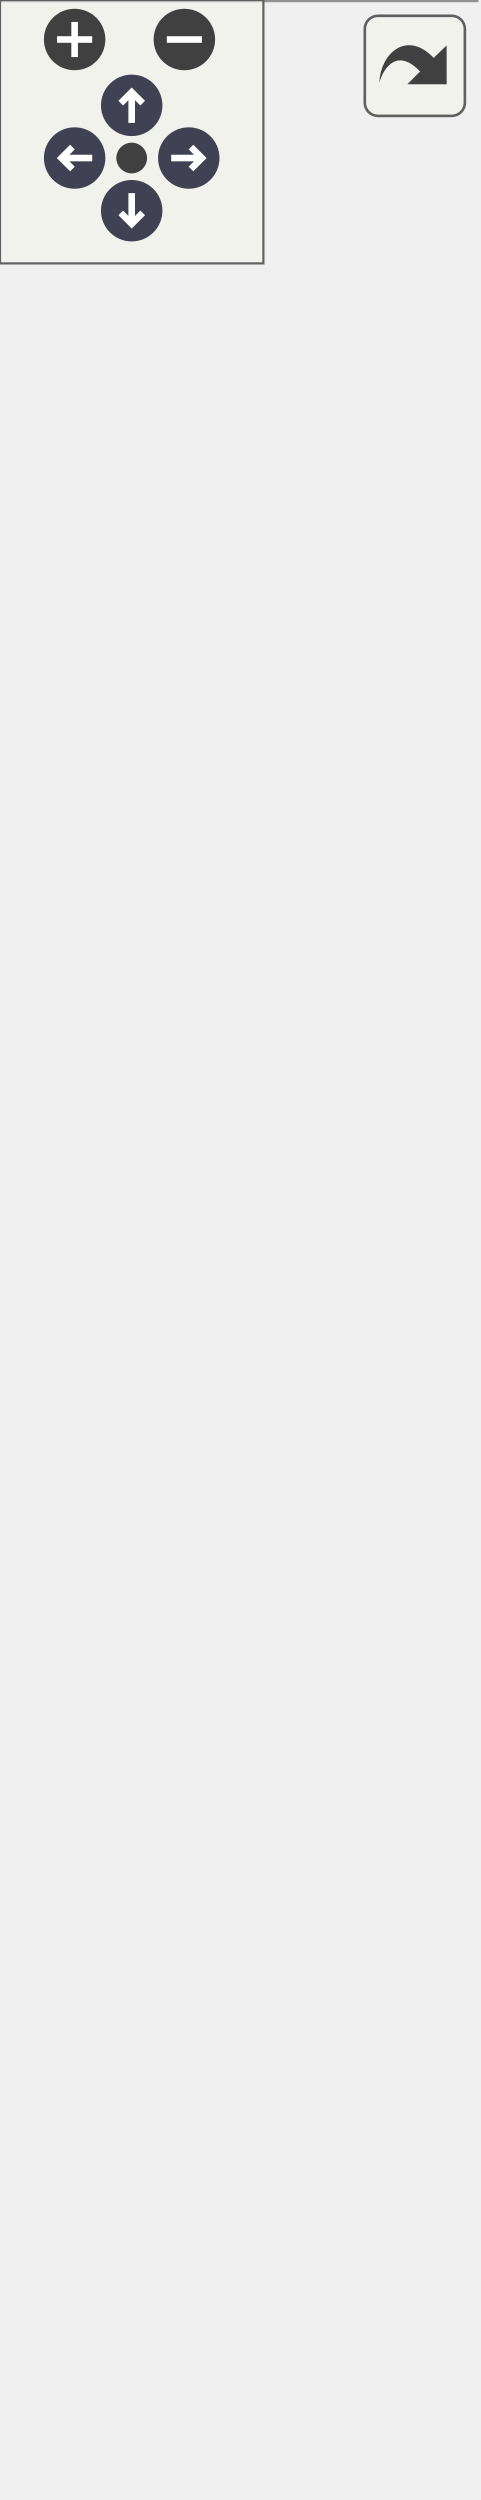
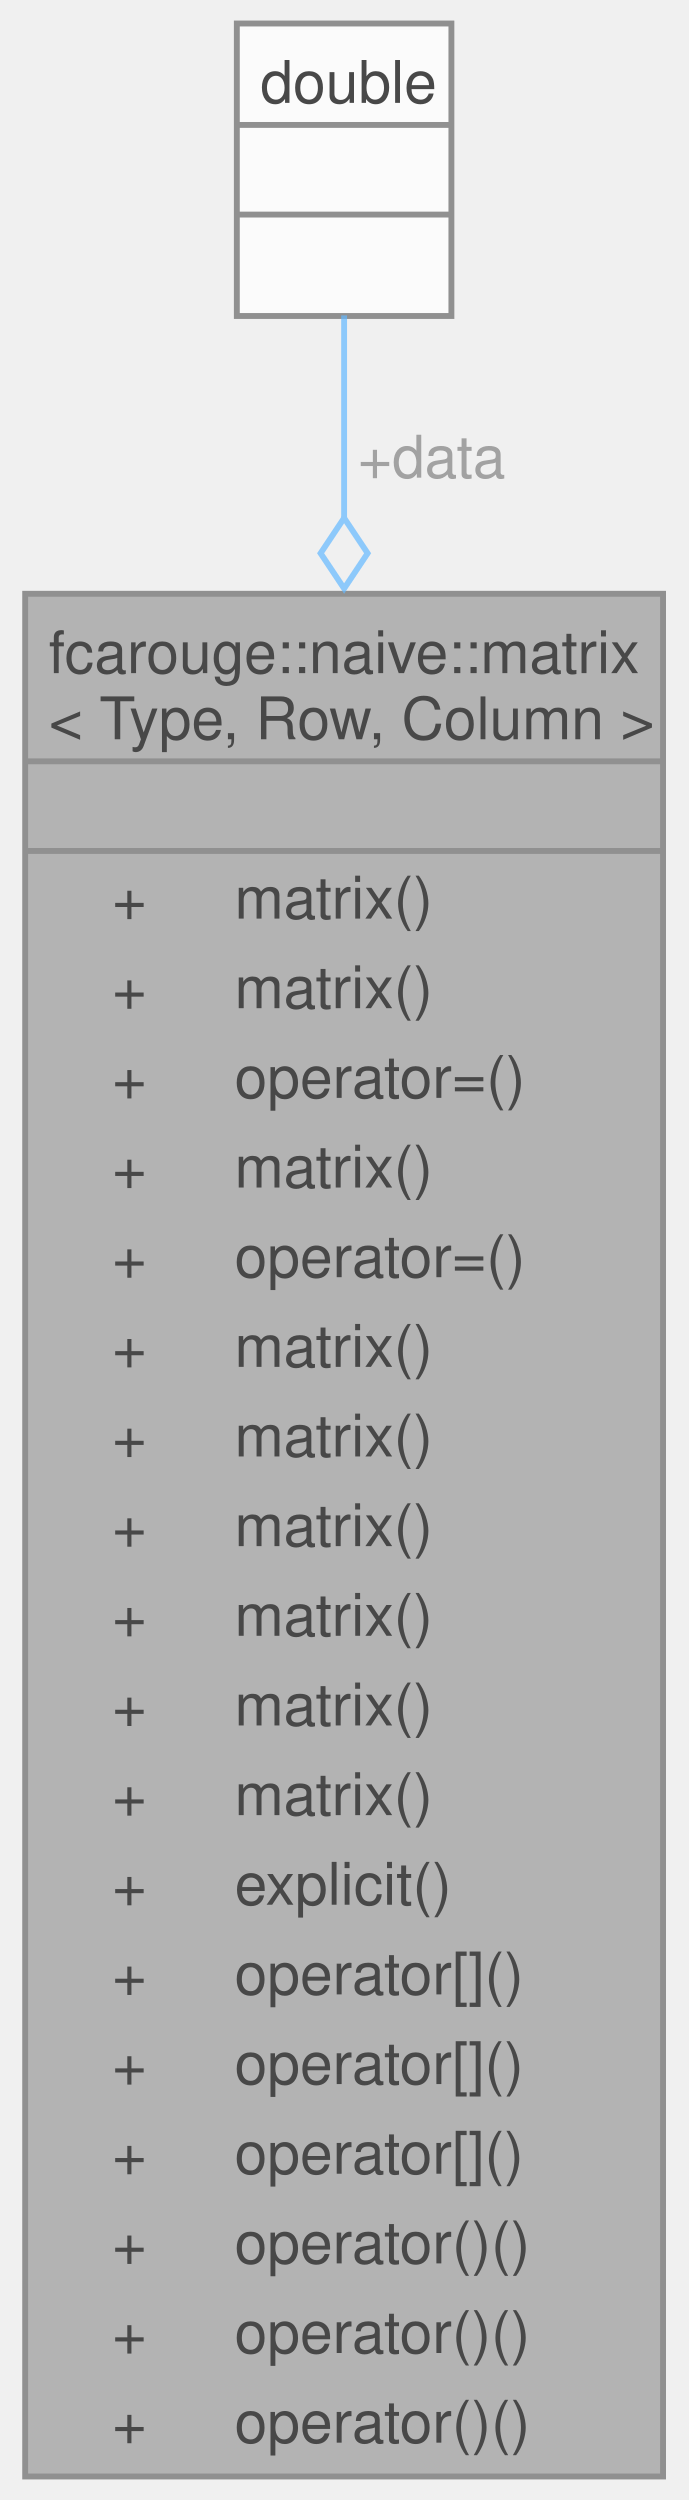
- <svg xmlns="http://www.w3.org/2000/svg" xmlns:xlink="http://www.w3.org/1999/xlink" id="main" version="1.1" xml:space="preserve">
-   <style type="text/css">
+ <svg xmlns="http://www.w3.org/2000/svg" xmlns:xlink="http://www.w3.org/1999/xlink" width="117pt" height="425pt" viewBox="0.00 0.00 116.50 425.25">
+   <svg id="main" version="1.1" xml:space="preserve">
+     <style type="text/css">
.node, .edge {opacity: 0.7;}
.node.selected, .edge.selected {opacity: 1;}
.edge:hover path { stroke: red; }
.edge:hover polygon { stroke: red; fill: red; }
</style>
-   <defs>
-     <circle id="rim" cx="0" cy="0" r="7" />
-     <circle id="rim2" cx="0" cy="0" r="3.5" />
-     <g id="zoomPlus">
-       <use xlink:href="#rim" fill="#404040">
-         <set attributeName="fill" to="#808080" begin="zoomplus.mouseover" end="zoomplus.mouseout" />
-       </use>
-       <path d="M-4,0h8M0,-4v8" fill="none" stroke="white" stroke-width="1.5" pointer-events="none" />
-     </g>
-     <g id="zoomMin">
-       <use xlink:href="#rim" fill="#404040">
-         <set attributeName="fill" to="#808080" begin="zoomminus.mouseover" end="zoomminus.mouseout" />
-       </use>
-       <path d="M-4,0h8" fill="none" stroke="white" stroke-width="1.5" pointer-events="none" />
-     </g>
-     <g id="arrowUp" transform="translate(30 24)">
-       <use xlink:href="#rim" />
-       <path pointer-events="none" fill="none" stroke="white" stroke-width="1.5" d="M0,-3.0v7 M-2.5,-0.5L0,-3.0L2.5,-0.5" />
-     </g>
-     <g id="arrowRight" transform="rotate(90) translate(36 -43)">
-       <use xlink:href="#rim" />
-       <path pointer-events="none" fill="none" stroke="white" stroke-width="1.5" d="M0,-3.0v7 M-2.5,-0.5L0,-3.0L2.5,-0.5" />
-     </g>
-     <g id="arrowDown" transform="rotate(180) translate(-30 -48)">
-       <use xlink:href="#rim" />
-       <path pointer-events="none" fill="none" stroke="white" stroke-width="1.5" d="M0,-3.0v7 M-2.5,-0.5L0,-3.0L2.5,-0.5" />
-     </g>
-     <g id="arrowLeft" transform="rotate(270) translate(-36 17)">
-       <use xlink:href="#rim" />
-       <path pointer-events="none" fill="none" stroke="white" stroke-width="1.5" d="M0,-3.0v7 M-2.5,-0.5L0,-3.0L2.5,-0.5" />
-     </g>
-     <g id="resetDef">
-       <use xlink:href="#rim2" fill="#404040">
-         <set attributeName="fill" to="#808080" begin="reset.mouseover" end="reset.mouseout" />
-       </use>
-     </g>
-   </defs>
-   <svg id="graph" class="graph">
-     <g id="viewport">
-       <g id="Node000001" class="node">
-         <g id="a_Node000001">
-           <a xlink:title="Naive matrix.">
-             <polygon fill="#999999" stroke="none" points="108.5,-411.75 0,-411.75 0,0 108.5,0 108.5,-411.75" />
-             <text text-anchor="start" x="4" y="-398.25" font-family="Helvetica,sans-Serif" font-size="10.00">fcarouge::naive::matrix</text>
-             <text text-anchor="start" x="4" y="-387" font-family="Helvetica,sans-Serif" font-size="10.00">&lt; Type, Row, Column &gt;</text>
-             <text text-anchor="start" x="52.75" y="-371.75" font-family="Helvetica,sans-Serif" font-size="10.00"> </text>
-             <text text-anchor="start" x="14.81" y="-356.5" font-family="Helvetica,sans-Serif" font-size="10.00">+</text>
-             <text text-anchor="start" x="35.62" y="-356.5" font-family="Helvetica,sans-Serif" font-size="10.00">matrix()</text>
-             <text text-anchor="start" x="14.81" y="-341.25" font-family="Helvetica,sans-Serif" font-size="10.00">+</text>
-             <text text-anchor="start" x="35.62" y="-341.25" font-family="Helvetica,sans-Serif" font-size="10.00">matrix()</text>
-             <text text-anchor="start" x="14.81" y="-326" font-family="Helvetica,sans-Serif" font-size="10.00">+</text>
-             <text text-anchor="start" x="35.62" y="-326" font-family="Helvetica,sans-Serif" font-size="10.00">operator=()</text>
-             <text text-anchor="start" x="14.81" y="-310.75" font-family="Helvetica,sans-Serif" font-size="10.00">+</text>
-             <text text-anchor="start" x="35.62" y="-310.75" font-family="Helvetica,sans-Serif" font-size="10.00">matrix()</text>
-             <text text-anchor="start" x="14.81" y="-295.5" font-family="Helvetica,sans-Serif" font-size="10.00">+</text>
-             <text text-anchor="start" x="35.62" y="-295.5" font-family="Helvetica,sans-Serif" font-size="10.00">operator=()</text>
-             <text text-anchor="start" x="14.81" y="-280.25" font-family="Helvetica,sans-Serif" font-size="10.00">+</text>
-             <text text-anchor="start" x="35.62" y="-280.25" font-family="Helvetica,sans-Serif" font-size="10.00">matrix()</text>
-             <text text-anchor="start" x="14.81" y="-265" font-family="Helvetica,sans-Serif" font-size="10.00">+</text>
-             <text text-anchor="start" x="35.62" y="-265" font-family="Helvetica,sans-Serif" font-size="10.00">matrix()</text>
-             <text text-anchor="start" x="14.81" y="-249.75" font-family="Helvetica,sans-Serif" font-size="10.00">+</text>
-             <text text-anchor="start" x="35.62" y="-249.75" font-family="Helvetica,sans-Serif" font-size="10.00">matrix()</text>
-             <text text-anchor="start" x="14.81" y="-234.5" font-family="Helvetica,sans-Serif" font-size="10.00">+</text>
-             <text text-anchor="start" x="35.62" y="-234.5" font-family="Helvetica,sans-Serif" font-size="10.00">matrix()</text>
-             <text text-anchor="start" x="14.81" y="-219.25" font-family="Helvetica,sans-Serif" font-size="10.00">+</text>
-             <text text-anchor="start" x="35.62" y="-219.25" font-family="Helvetica,sans-Serif" font-size="10.00">matrix()</text>
-             <text text-anchor="start" x="14.81" y="-204" font-family="Helvetica,sans-Serif" font-size="10.00">+</text>
-             <text text-anchor="start" x="35.62" y="-204" font-family="Helvetica,sans-Serif" font-size="10.00">matrix()</text>
-             <text text-anchor="start" x="14.81" y="-188.75" font-family="Helvetica,sans-Serif" font-size="10.00">+</text>
-             <text text-anchor="start" x="35.62" y="-188.75" font-family="Helvetica,sans-Serif" font-size="10.00">explicit()</text>
-             <text text-anchor="start" x="14.81" y="-173.5" font-family="Helvetica,sans-Serif" font-size="10.00">+</text>
-             <text text-anchor="start" x="35.62" y="-173.5" font-family="Helvetica,sans-Serif" font-size="10.00">operator[]()</text>
-             <text text-anchor="start" x="14.81" y="-158.25" font-family="Helvetica,sans-Serif" font-size="10.00">+</text>
-             <text text-anchor="start" x="35.62" y="-158.25" font-family="Helvetica,sans-Serif" font-size="10.00">operator[]()</text>
-             <text text-anchor="start" x="14.81" y="-143" font-family="Helvetica,sans-Serif" font-size="10.00">+</text>
-             <text text-anchor="start" x="35.62" y="-143" font-family="Helvetica,sans-Serif" font-size="10.00">operator[]()</text>
-             <text text-anchor="start" x="14.81" y="-127.75" font-family="Helvetica,sans-Serif" font-size="10.00">+</text>
-             <text text-anchor="start" x="35.62" y="-127.75" font-family="Helvetica,sans-Serif" font-size="10.00">operator[]()</text>
-             <text text-anchor="start" x="14.81" y="-112.5" font-family="Helvetica,sans-Serif" font-size="10.00">+</text>
-             <text text-anchor="start" x="35.62" y="-112.5" font-family="Helvetica,sans-Serif" font-size="10.00">operator[]()</text>
-             <text text-anchor="start" x="14.81" y="-97.25" font-family="Helvetica,sans-Serif" font-size="10.00">+</text>
-             <text text-anchor="start" x="35.62" y="-97.25" font-family="Helvetica,sans-Serif" font-size="10.00">operator[]()</text>
-             <text text-anchor="start" x="14.81" y="-82" font-family="Helvetica,sans-Serif" font-size="10.00">+</text>
-             <text text-anchor="start" x="35.62" y="-82" font-family="Helvetica,sans-Serif" font-size="10.00">operator()()</text>
-             <text text-anchor="start" x="14.81" y="-66.75" font-family="Helvetica,sans-Serif" font-size="10.00">+</text>
-             <text text-anchor="start" x="35.62" y="-66.75" font-family="Helvetica,sans-Serif" font-size="10.00">operator()()</text>
-             <text text-anchor="start" x="14.81" y="-51.5" font-family="Helvetica,sans-Serif" font-size="10.00">+</text>
-             <text text-anchor="start" x="35.62" y="-51.5" font-family="Helvetica,sans-Serif" font-size="10.00">operator()()</text>
-             <text text-anchor="start" x="14.81" y="-36.25" font-family="Helvetica,sans-Serif" font-size="10.00">+</text>
-             <text text-anchor="start" x="35.62" y="-36.25" font-family="Helvetica,sans-Serif" font-size="10.00">operator()()</text>
-             <text text-anchor="start" x="14.81" y="-21" font-family="Helvetica,sans-Serif" font-size="10.00">+</text>
-             <text text-anchor="start" x="35.62" y="-21" font-family="Helvetica,sans-Serif" font-size="10.00">operator()()</text>
-             <text text-anchor="start" x="14.81" y="-5.75" font-family="Helvetica,sans-Serif" font-size="10.00">+</text>
-             <text text-anchor="start" x="35.62" y="-5.75" font-family="Helvetica,sans-Serif" font-size="10.00">operator()()</text>
-             <polygon fill="#666666" stroke="#666666" points="0,-383.25 0,-383.25 108.5,-383.25 108.5,-383.25 0,-383.25" />
-             <polygon fill="#666666" stroke="#666666" points="0,-368 0,-368 108.5,-368 108.5,-368 0,-368" />
-             <polygon fill="none" stroke="#666666" points="0,0 0,-411.75 108.5,-411.75 108.5,0 0,0" />
-           </a>
+     <svg id="graph" class="graph">
+       <g id="graph0" class="graph" transform="scale(1 1) rotate(0) translate(4 421.25)">
+         <g id="Node000001" class="node">
+           <g id="a_Node000001">
+             <a xlink:title="Naive matrix.">
+               <polygon fill="#999999" stroke="none" points="108.5,-320.25 0,-320.25 0,0 108.5,0 108.5,-320.25" />
+               <text text-anchor="start" x="4" y="-306.75" font-family="Helvetica,sans-Serif" font-size="10.00">fcarouge::naive::matrix</text>
+               <text text-anchor="start" x="4" y="-295.5" font-family="Helvetica,sans-Serif" font-size="10.00">&lt; Type, Row, Column &gt;</text>
+               <text text-anchor="start" x="52.75" y="-280.25" font-family="Helvetica,sans-Serif" font-size="10.00"> </text>
+               <text text-anchor="start" x="14.81" y="-265" font-family="Helvetica,sans-Serif" font-size="10.00">+</text>
+               <text text-anchor="start" x="35.62" y="-265" font-family="Helvetica,sans-Serif" font-size="10.00">matrix()</text>
+               <text text-anchor="start" x="14.81" y="-249.75" font-family="Helvetica,sans-Serif" font-size="10.00">+</text>
+               <text text-anchor="start" x="35.62" y="-249.75" font-family="Helvetica,sans-Serif" font-size="10.00">matrix()</text>
+               <text text-anchor="start" x="14.81" y="-234.5" font-family="Helvetica,sans-Serif" font-size="10.00">+</text>
+               <text text-anchor="start" x="35.62" y="-234.5" font-family="Helvetica,sans-Serif" font-size="10.00">operator=()</text>
+               <text text-anchor="start" x="14.81" y="-219.25" font-family="Helvetica,sans-Serif" font-size="10.00">+</text>
+               <text text-anchor="start" x="35.62" y="-219.25" font-family="Helvetica,sans-Serif" font-size="10.00">matrix()</text>
+               <text text-anchor="start" x="14.81" y="-204" font-family="Helvetica,sans-Serif" font-size="10.00">+</text>
+               <text text-anchor="start" x="35.62" y="-204" font-family="Helvetica,sans-Serif" font-size="10.00">operator=()</text>
+               <text text-anchor="start" x="14.81" y="-188.75" font-family="Helvetica,sans-Serif" font-size="10.00">+</text>
+               <text text-anchor="start" x="35.62" y="-188.75" font-family="Helvetica,sans-Serif" font-size="10.00">matrix()</text>
+               <text text-anchor="start" x="14.81" y="-173.5" font-family="Helvetica,sans-Serif" font-size="10.00">+</text>
+               <text text-anchor="start" x="35.62" y="-173.5" font-family="Helvetica,sans-Serif" font-size="10.00">matrix()</text>
+               <text text-anchor="start" x="14.81" y="-158.25" font-family="Helvetica,sans-Serif" font-size="10.00">+</text>
+               <text text-anchor="start" x="35.62" y="-158.25" font-family="Helvetica,sans-Serif" font-size="10.00">matrix()</text>
+               <text text-anchor="start" x="14.81" y="-143" font-family="Helvetica,sans-Serif" font-size="10.00">+</text>
+               <text text-anchor="start" x="35.62" y="-143" font-family="Helvetica,sans-Serif" font-size="10.00">matrix()</text>
+               <text text-anchor="start" x="14.81" y="-127.75" font-family="Helvetica,sans-Serif" font-size="10.00">+</text>
+               <text text-anchor="start" x="35.62" y="-127.75" font-family="Helvetica,sans-Serif" font-size="10.00">matrix()</text>
+               <text text-anchor="start" x="14.81" y="-112.5" font-family="Helvetica,sans-Serif" font-size="10.00">+</text>
+               <text text-anchor="start" x="35.62" y="-112.5" font-family="Helvetica,sans-Serif" font-size="10.00">matrix()</text>
+               <text text-anchor="start" x="14.81" y="-97.25" font-family="Helvetica,sans-Serif" font-size="10.00">+</text>
+               <text text-anchor="start" x="35.62" y="-97.25" font-family="Helvetica,sans-Serif" font-size="10.00">explicit()</text>
+               <text text-anchor="start" x="14.81" y="-82" font-family="Helvetica,sans-Serif" font-size="10.00">+</text>
+               <text text-anchor="start" x="35.62" y="-82" font-family="Helvetica,sans-Serif" font-size="10.00">operator[]()</text>
+               <text text-anchor="start" x="14.81" y="-66.75" font-family="Helvetica,sans-Serif" font-size="10.00">+</text>
+               <text text-anchor="start" x="35.62" y="-66.75" font-family="Helvetica,sans-Serif" font-size="10.00">operator[]()</text>
+               <text text-anchor="start" x="14.81" y="-51.5" font-family="Helvetica,sans-Serif" font-size="10.00">+</text>
+               <text text-anchor="start" x="35.62" y="-51.5" font-family="Helvetica,sans-Serif" font-size="10.00">operator[]()</text>
+               <text text-anchor="start" x="14.81" y="-36.25" font-family="Helvetica,sans-Serif" font-size="10.00">+</text>
+               <text text-anchor="start" x="35.62" y="-36.25" font-family="Helvetica,sans-Serif" font-size="10.00">operator()()</text>
+               <text text-anchor="start" x="14.81" y="-21" font-family="Helvetica,sans-Serif" font-size="10.00">+</text>
+               <text text-anchor="start" x="35.62" y="-21" font-family="Helvetica,sans-Serif" font-size="10.00">operator()()</text>
+               <text text-anchor="start" x="14.81" y="-5.75" font-family="Helvetica,sans-Serif" font-size="10.00">+</text>
+               <text text-anchor="start" x="35.62" y="-5.75" font-family="Helvetica,sans-Serif" font-size="10.00">operator()()</text>
+               <polygon fill="#666666" stroke="#666666" points="0,-291.75 0,-291.75 108.5,-291.75 108.5,-291.75 0,-291.75" />
+               <polygon fill="#666666" stroke="#666666" points="0,-276.5 0,-276.5 108.5,-276.5 108.5,-276.5 0,-276.5" />
+               <polygon fill="none" stroke="#666666" points="0,0 0,-320.25 108.5,-320.25 108.5,0 0,0" />
+             </a>
+           </g>
+         </g>
+         <g id="Node000002" class="node">
+           <g id="a_Node000002">
+             <a xlink:title=" ">
+               <polygon fill="white" stroke="none" points="72.5,-417.25 36,-417.25 36,-367.5 72.5,-367.5 72.5,-417.25" />
+               <text text-anchor="start" x="40" y="-403.75" font-family="Helvetica,sans-Serif" font-size="10.00">double</text>
+               <text text-anchor="start" x="52.75" y="-388.5" font-family="Helvetica,sans-Serif" font-size="10.00"> </text>
+               <text text-anchor="start" x="52.75" y="-373.25" font-family="Helvetica,sans-Serif" font-size="10.00"> </text>
+               <polygon fill="#666666" stroke="#666666" points="36,-400 36,-400 72.5,-400 72.5,-400 36,-400" />
+               <polygon fill="#666666" stroke="#666666" points="36,-384.75 36,-384.75 72.5,-384.75 72.5,-384.75 36,-384.75" />
+               <polygon fill="none" stroke="#666666" points="36,-367.5 36,-417.25 72.5,-417.25 72.5,-367.5 36,-367.5" />
+             </a>
+           </g>
+         </g>
+         <g id="edge1_Node000001_Node000002" class="edge">
+           <g id="a_edge1_Node000001_Node000002">
+             <a xlink:title=" ">
+               <path fill="none" stroke="#63b8ff" d="M54.25,-367.6C54.25,-358.11 54.25,-346.31 54.25,-333.19" />
+               <polygon fill="none" stroke="#63b8ff" points="54.25,-333.14 50.25,-327.14 54.25,-321.14 58.25,-327.14 54.25,-333.14" />
+             </a>
+           </g>
+           <text text-anchor="middle" x="67.75" y="-340" font-family="Helvetica,sans-Serif" font-size="10.00" fill="grey"> +data</text>
        </g>
      </g>
-       <g id="Node000002" class="node">
-         <g id="a_Node000002">
-           <a xlink:title=" ">
-             <polygon fill="white" stroke="none" points="72.5,-508.75 36,-508.75 36,-459 72.5,-459 72.5,-508.75" />
-             <text text-anchor="start" x="40" y="-495.25" font-family="Helvetica,sans-Serif" font-size="10.00">double</text>
-             <text text-anchor="start" x="52.75" y="-480" font-family="Helvetica,sans-Serif" font-size="10.00"> </text>
-             <text text-anchor="start" x="52.75" y="-464.75" font-family="Helvetica,sans-Serif" font-size="10.00"> </text>
-             <polygon fill="#666666" stroke="#666666" points="36,-491.5 36,-491.5 72.5,-491.5 72.5,-491.5 36,-491.5" />
-             <polygon fill="#666666" stroke="#666666" points="36,-476.25 36,-476.25 72.5,-476.25 72.5,-476.25 36,-476.25" />
-             <polygon fill="none" stroke="#666666" points="36,-459 36,-508.75 72.5,-508.75 72.5,-459 36,-459" />
-           </a>
-         </g>
-       </g>
-       <g id="edge1_Node000001_Node000002" class="edge">
-         <g id="a_edge1_Node000001_Node000002">
-           <a xlink:title=" ">
-             <path fill="none" stroke="#63b8ff" d="M54.25,-459.34C54.25,-449.81 54.25,-437.85 54.25,-424.36" />
-             <polygon fill="none" stroke="#63b8ff" points="54.25,-424.46 50.25,-418.46 54.25,-412.46 58.25,-418.46 54.25,-424.46" />
-           </a>
-         </g>
-         <text text-anchor="middle" x="67.75" y="-431.5" font-family="Helvetica,sans-Serif" font-size="10.00" fill="grey"> +data</text>
-       </g>
-     </g>
-   </svg>
-   <g id="navigator" transform="translate(0 0)" fill="#404254">
-     <rect fill="#f2f5e9" fill-opacity="0.5" stroke="#606060" stroke-width=".5" x="0" y="0" width="60" height="60" />
-     <use id="zoomplus" xlink:href="#zoomPlus" x="17" y="9" />
-     <use id="zoomminus" xlink:href="#zoomMin" x="42" y="9" />
-     <use id="reset" xlink:href="#resetDef" x="30" y="36" />
-     <use id="arrowup" xlink:href="#arrowUp" x="0" y="0" />
-     <use id="arrowright" xlink:href="#arrowRight" x="0" y="0" />
-     <use id="arrowdown" xlink:href="#arrowDown" x="0" y="0" />
-     <use id="arrowleft" xlink:href="#arrowLeft" x="0" y="0" />
-   </g>
-   <svg viewBox="0 0 15 15" width="100%" height="30px" preserveAspectRatio="xMaxYMin meet">
-     <g id="arrow_out" transform="scale(0.3 0.3)">
-       <a xlink:href="structfcarouge_1_1naive_1_1matrix__coll__graph_org.svg" target="_base">
-         <rect id="button" ry="5" rx="5" y="6" x="6" height="38" width="38" fill="#f2f5e9" fill-opacity="0.5" stroke="#606060" stroke-width="1.0" />
-         <path id="arrow" d="M 11.5,31.437 C 11.94,20.098 22.043,11.323 32.159,21.979 L 37.069,17.246 C 37.069,17.246 37.088,32 37.088,32 L 22.16,31.978 C 22.16,31.978 26.998,27.14 26.998,27.14 C 18.529,18.264 13.292,25.23 11.5,31.437 z" style="fill:#404040;" />
-       </a>
-     </g>
+     </svg>
  </svg>
  <style type="text/css">

[data-mouse-over-selected='false'] { opacity: 0.7; }
[data-mouse-over-selected='true']  { opacity: 1.0; }

</style>
</svg>
